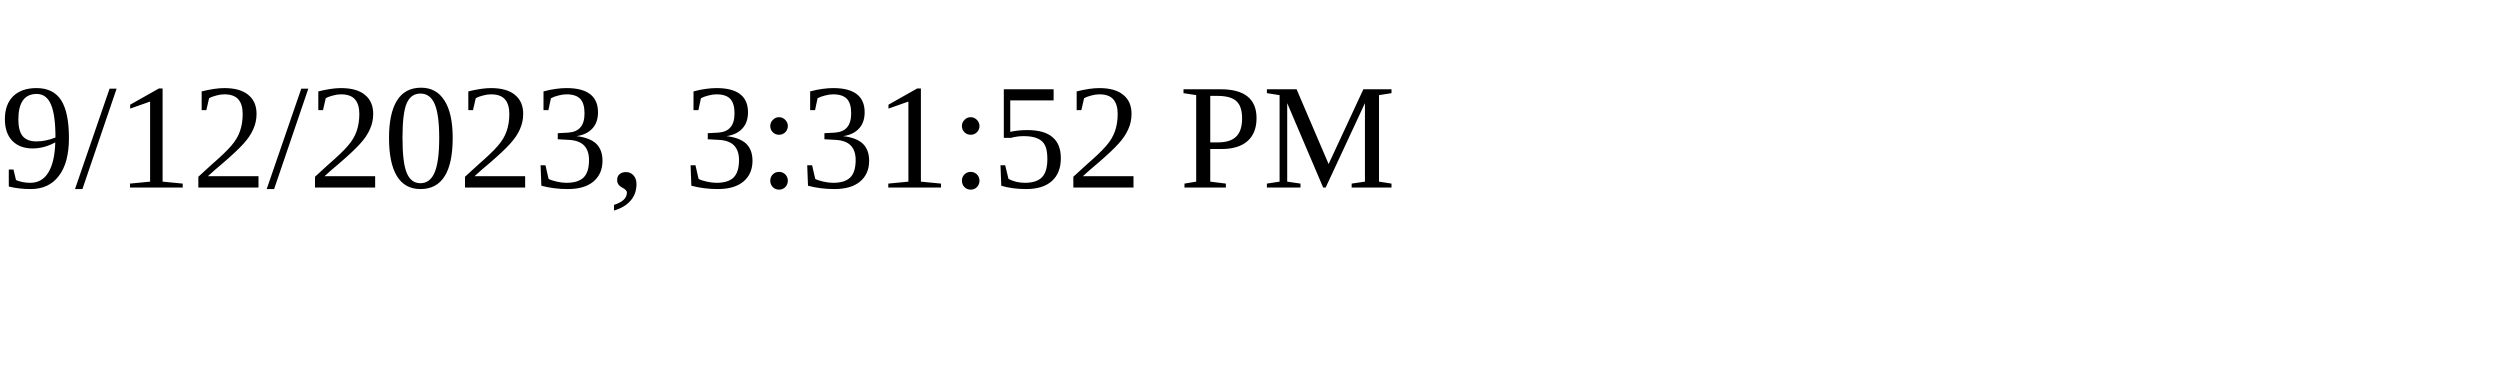
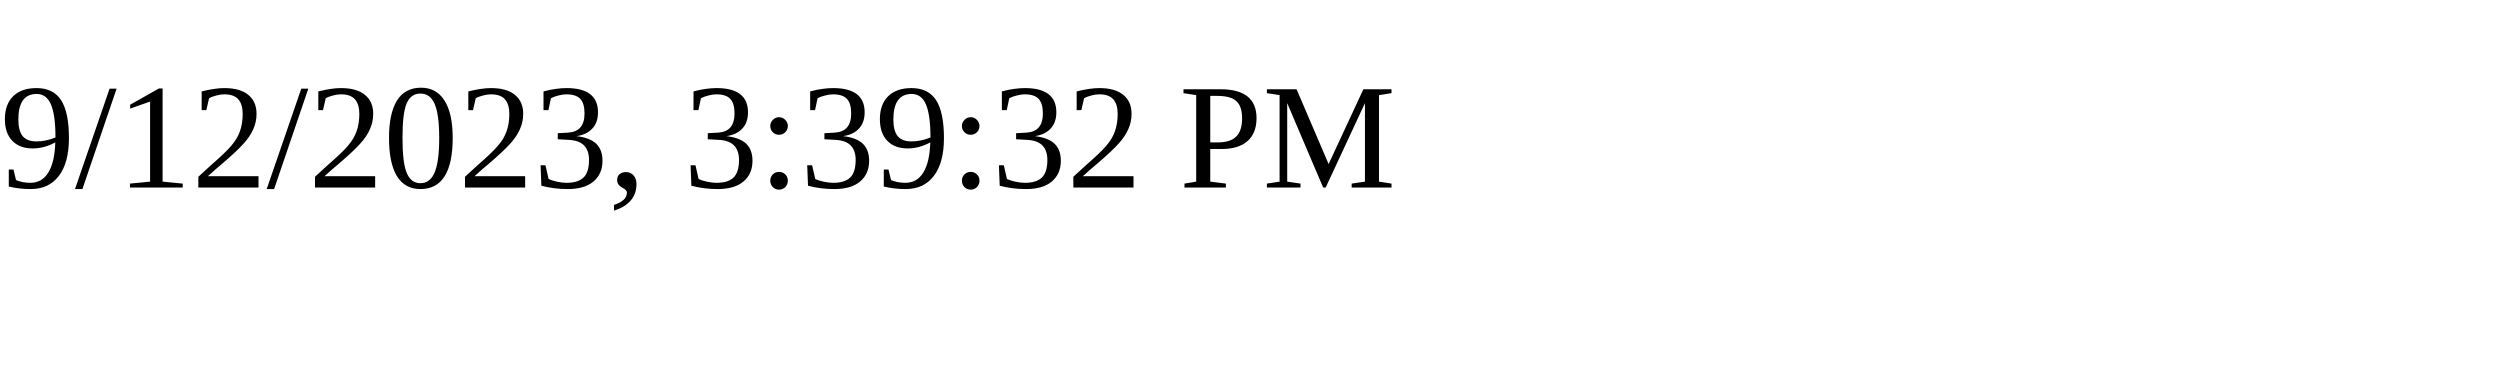
<svg xmlns="http://www.w3.org/2000/svg" height="30" width="200">
-   <text x="0" y="15">9/12/2023, 3:31:52 PM</text>
+   <text x="0" y="15">9/12/2023, 3:39:32 PM</text>
</svg>
